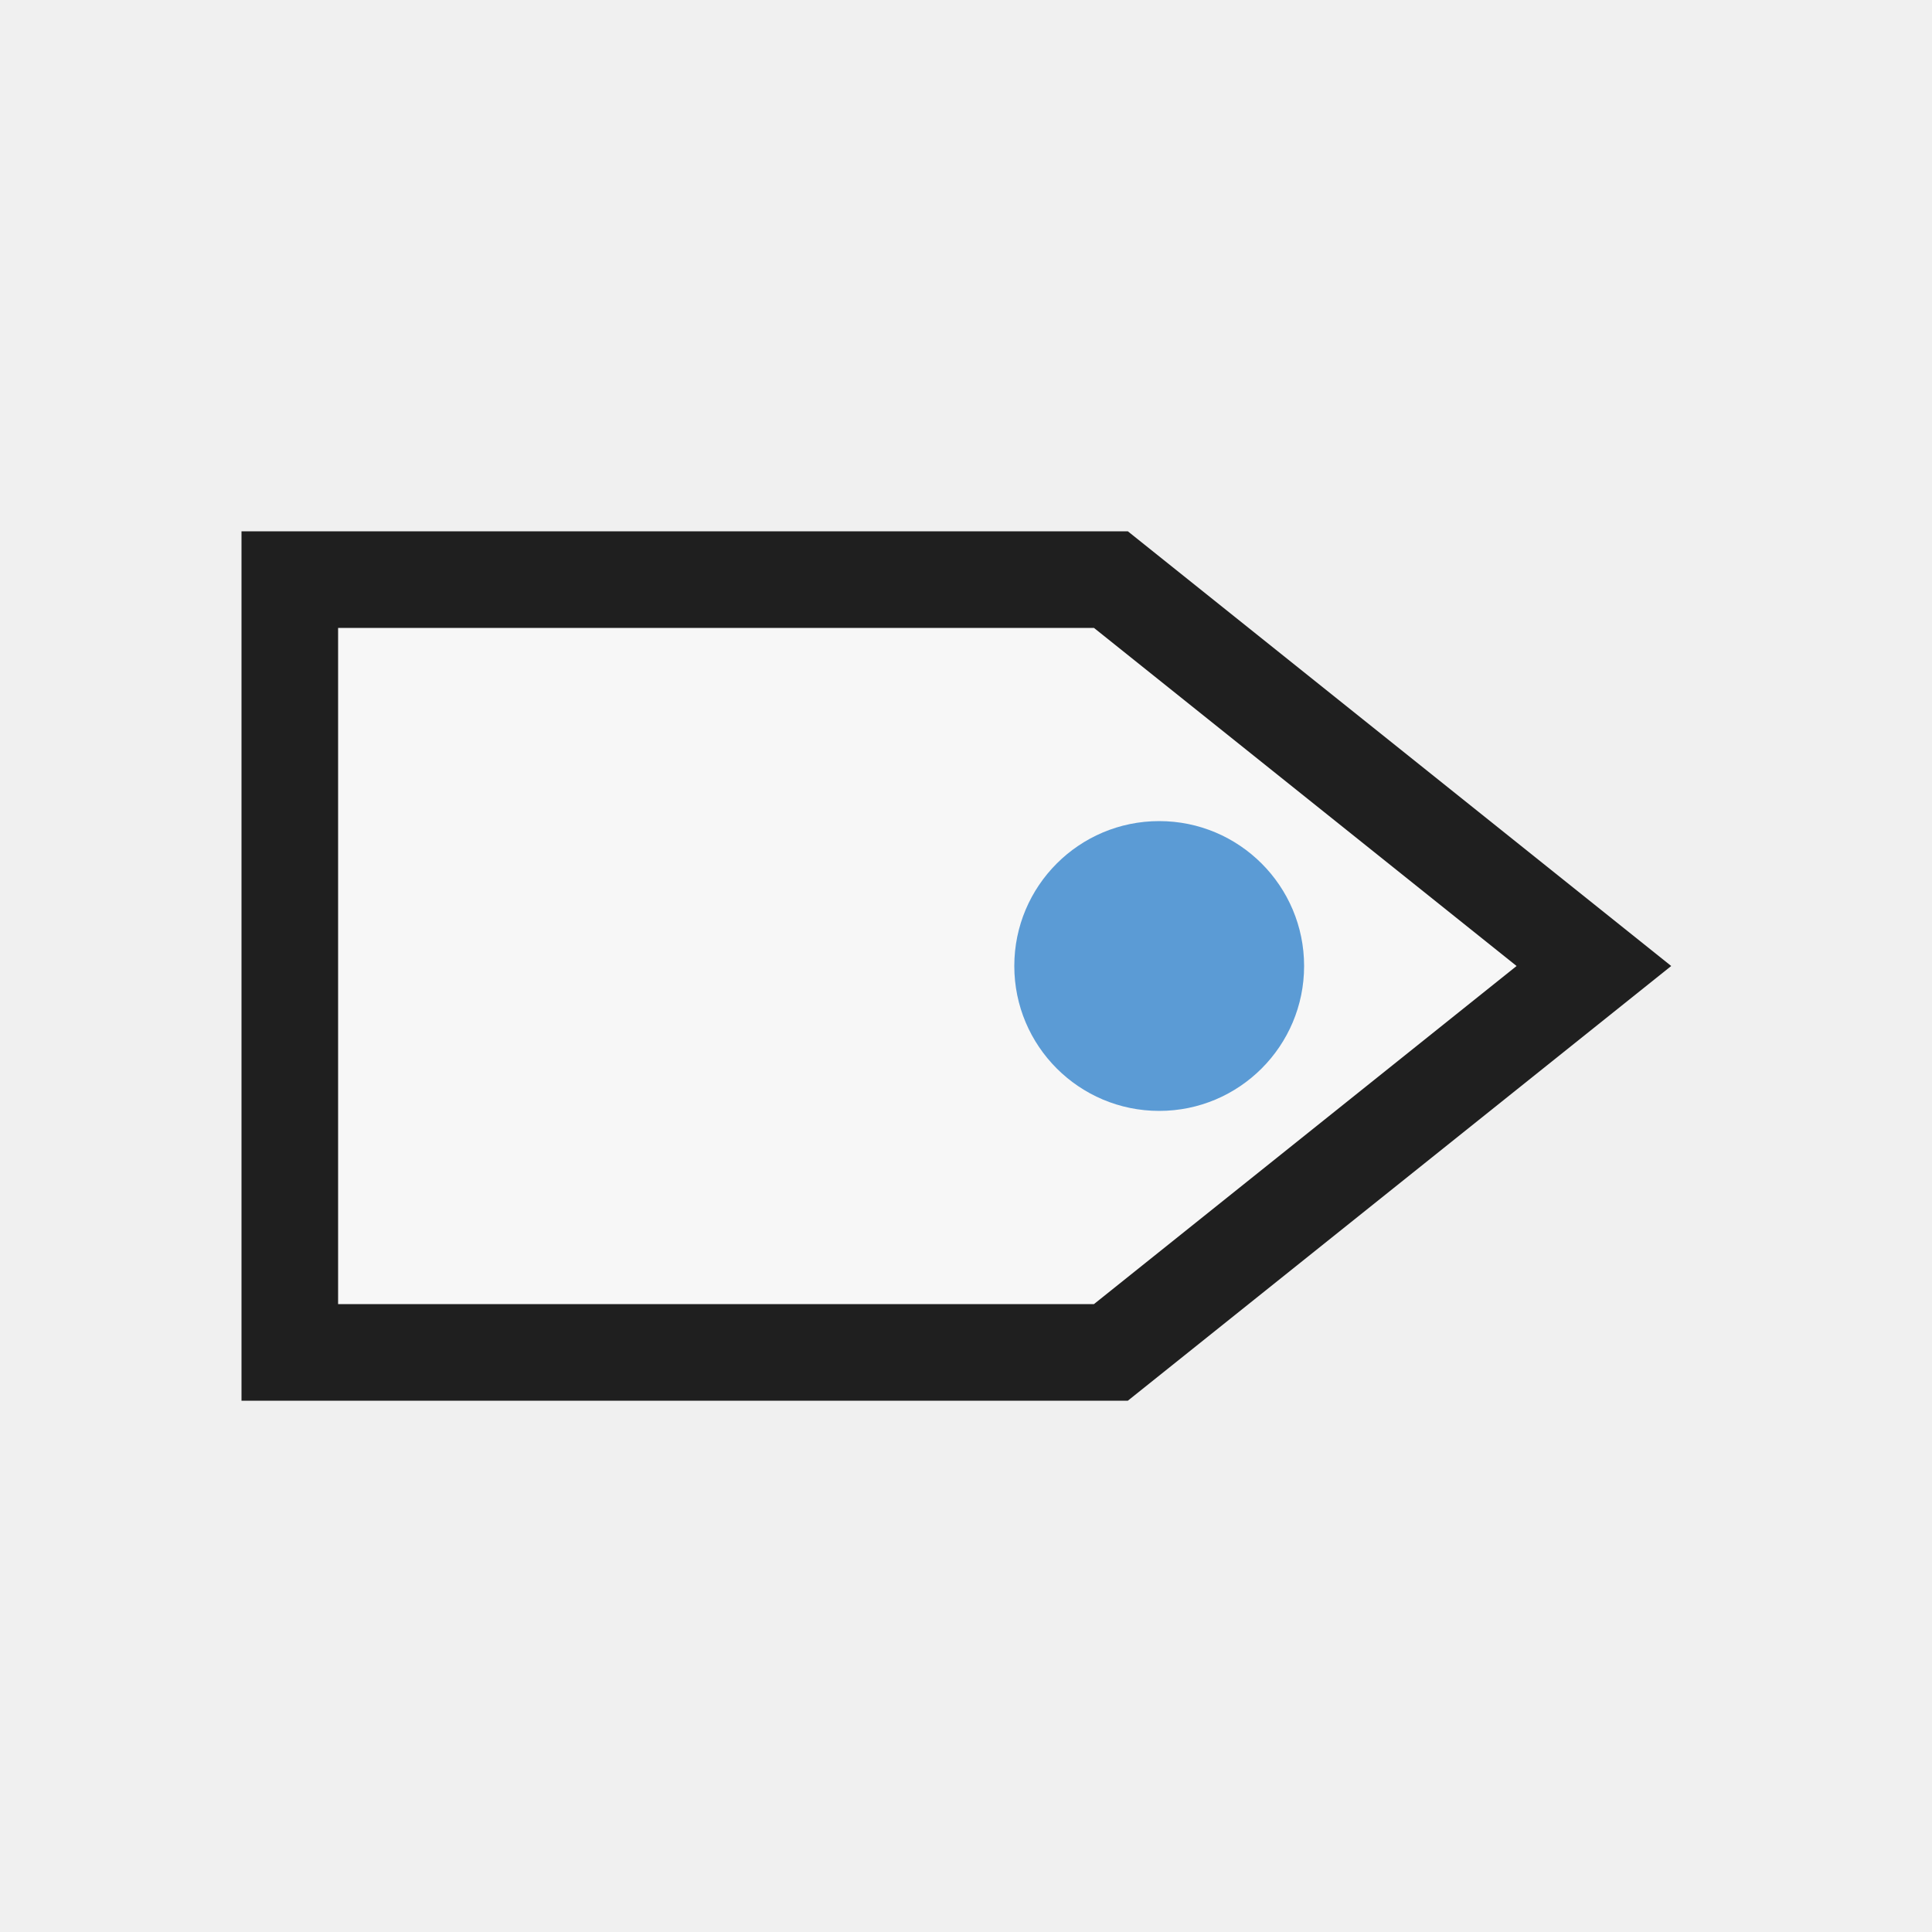
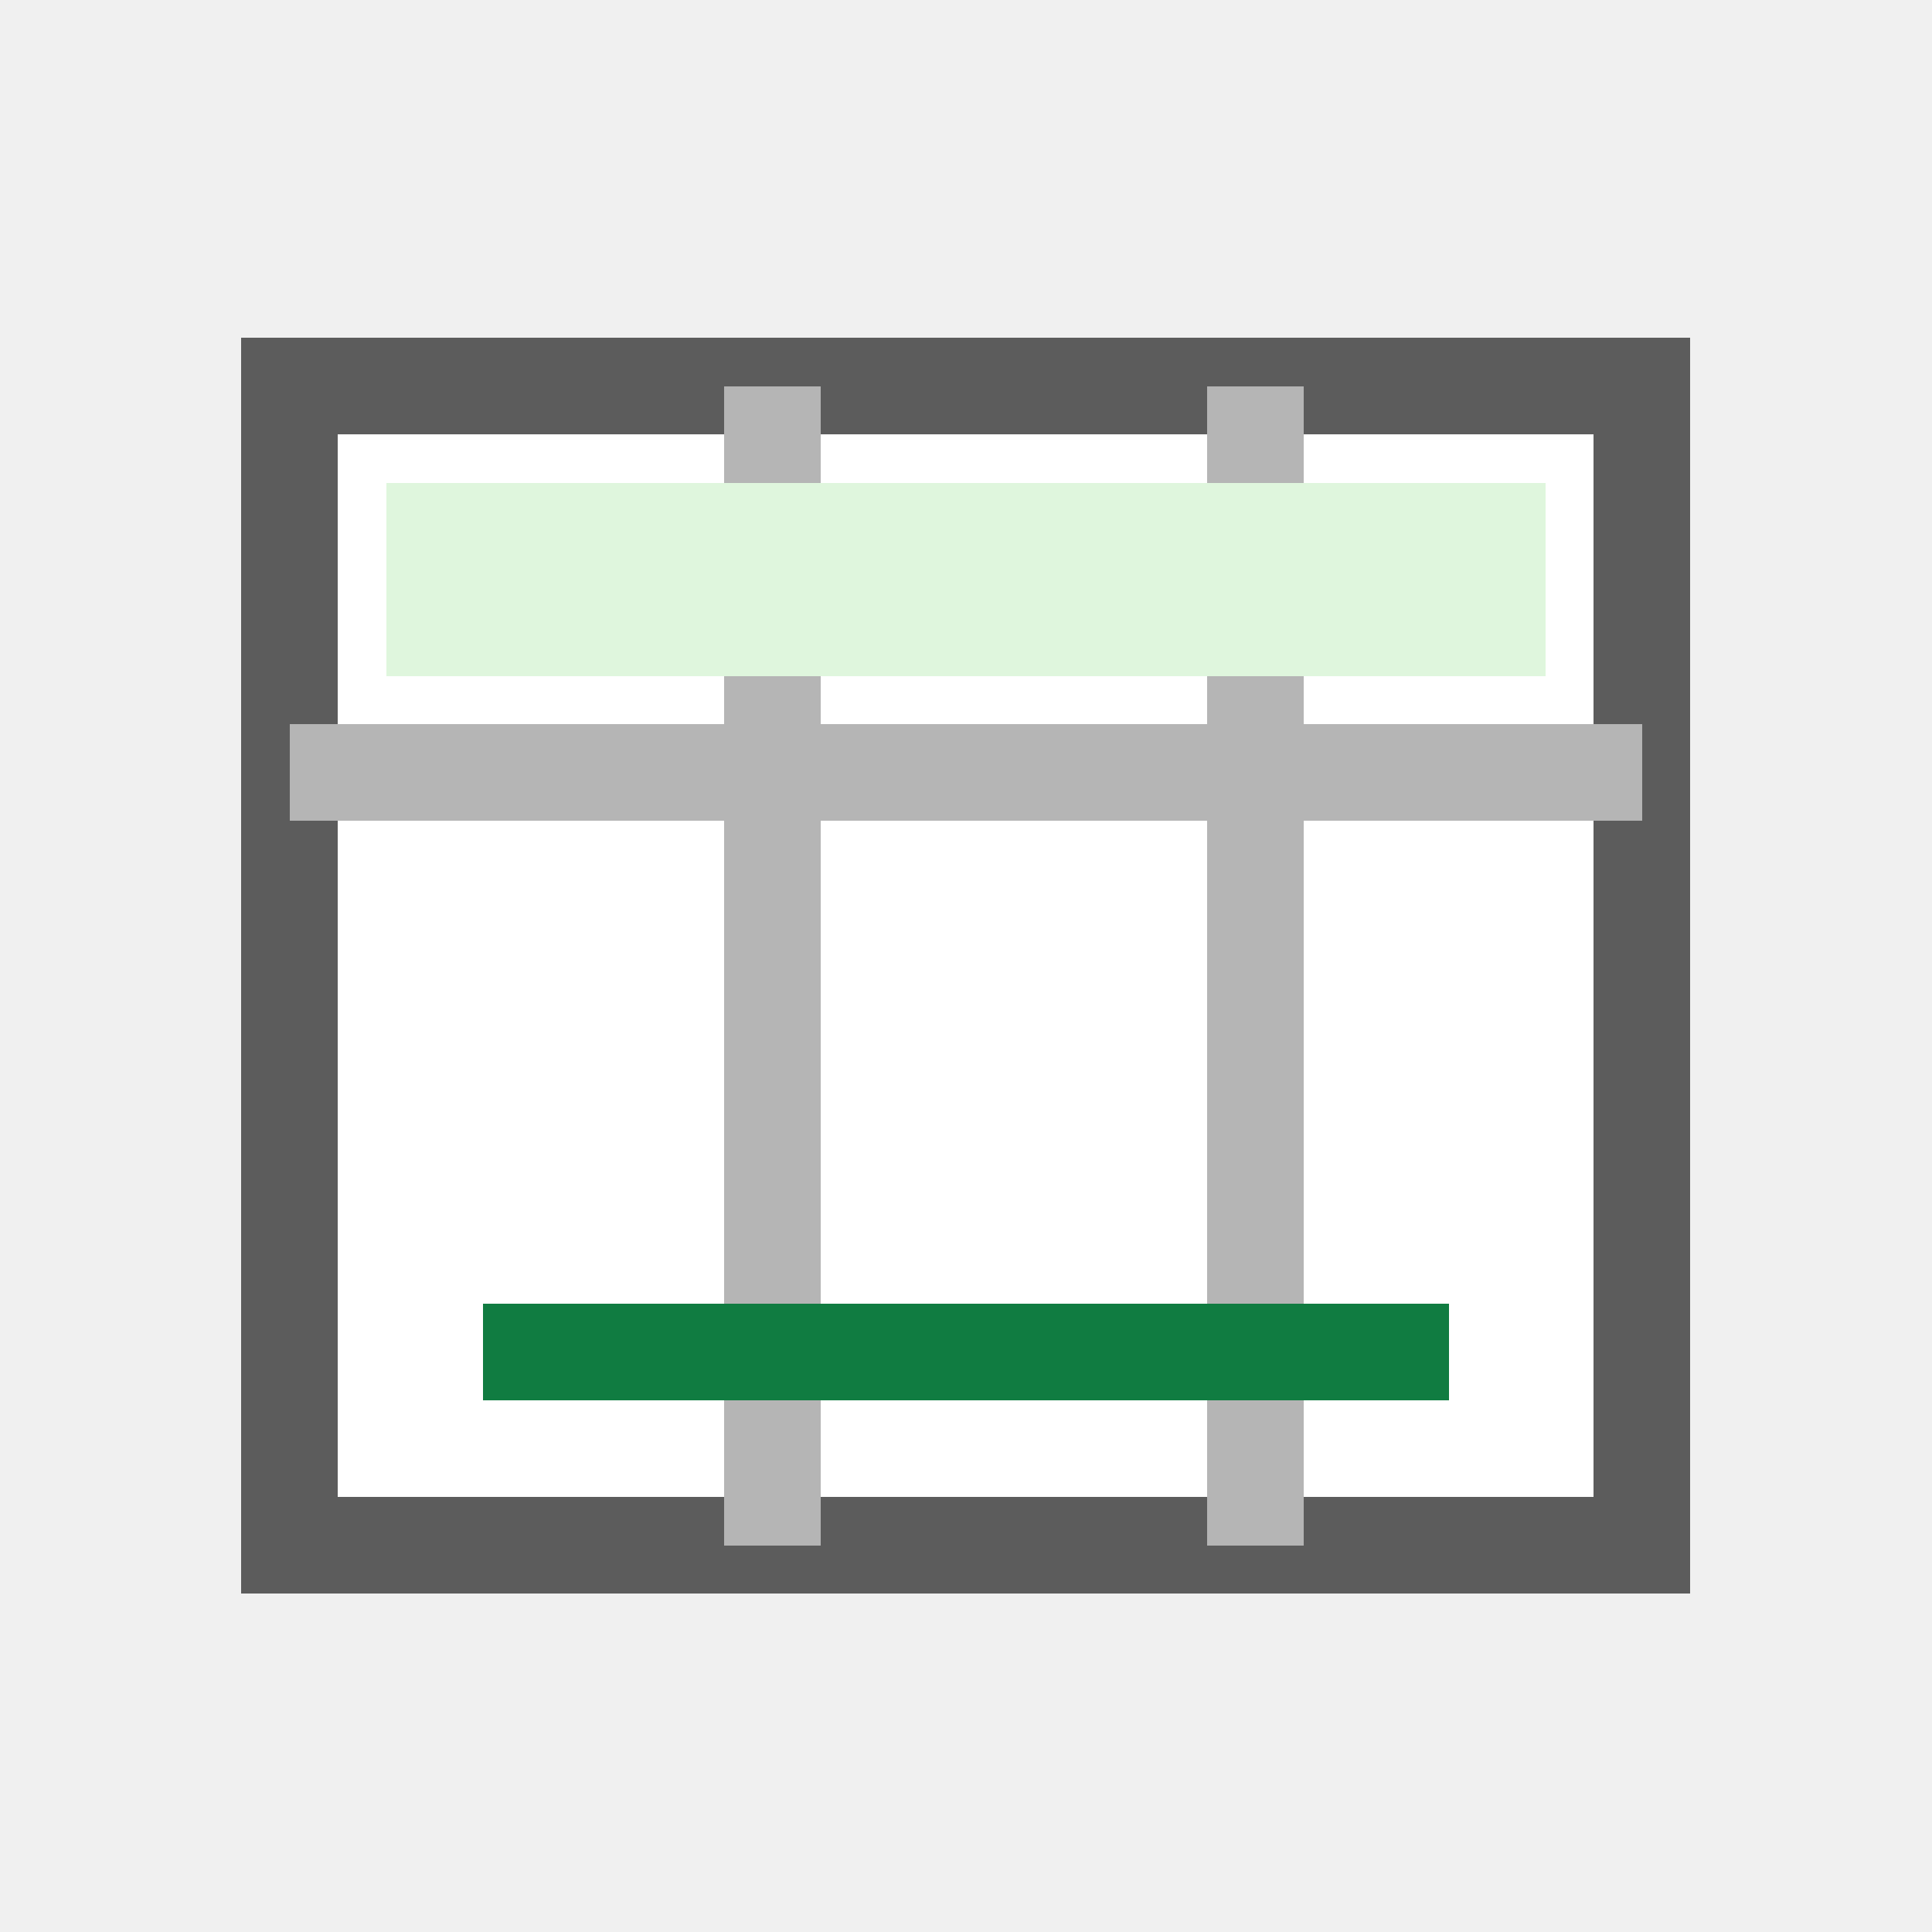
- <svg xmlns="http://www.w3.org/2000/svg" width="20" height="20" viewBox="0 0 20 20">
-   <defs>
-     <style>
-       .s{fill:none;stroke:#1f1f1f;stroke-linecap:square;stroke-linejoin:miter;vector-effect:non-scaling-stroke}.r{fill:none;stroke:#1f1f1f;stroke-linecap:round;stroke-linejoin:round;vector-effect:non-scaling-stroke}.g{fill:#217346}.g2{fill:#8fd19e}.b{fill:#5b9bd5}.o{fill:#f4b183}.y{fill:#ffd966}.rd{fill:#d83b01}.p{fill:#8064a2}.w{fill:#fff}.k{fill:#1f1f1f}.f{fill:#f7f7f7}.t{font-family:'Segoe UI',Arial,sans-serif;fill:#1f1f1f;font-weight:500;text-anchor:middle;dominant-baseline:central}
-     </style>
-   </defs>
-   <path class="f s" d="M3 6 H11.5 L16.5 10 L11.5 14 H3 Z" stroke-width="1" />
-   <circle class="b" cx="12" cy="10" r="1.5" />
+ <svg xmlns="http://www.w3.org/2000/svg" width="20" height="20" viewBox="0 0 20 20" role="img" aria-label="Create from Selection" shape-rendering="crispEdges">
+   <rect width="20" height="20" fill="none" />
+   <rect x="3" y="4" width="14" height="12" fill="#ffffff" stroke="#5c5c5c" stroke-width="1" />
+   <path d="M3 8H17M8 4V16M13 4V16" stroke="#b5b5b5" stroke-width="1" />
+   <rect x="4" y="5" width="12" height="2" fill="#dff6dd" />
+   <path d="M5 14H15" stroke="#107c41" stroke-width="1" />
</svg>
